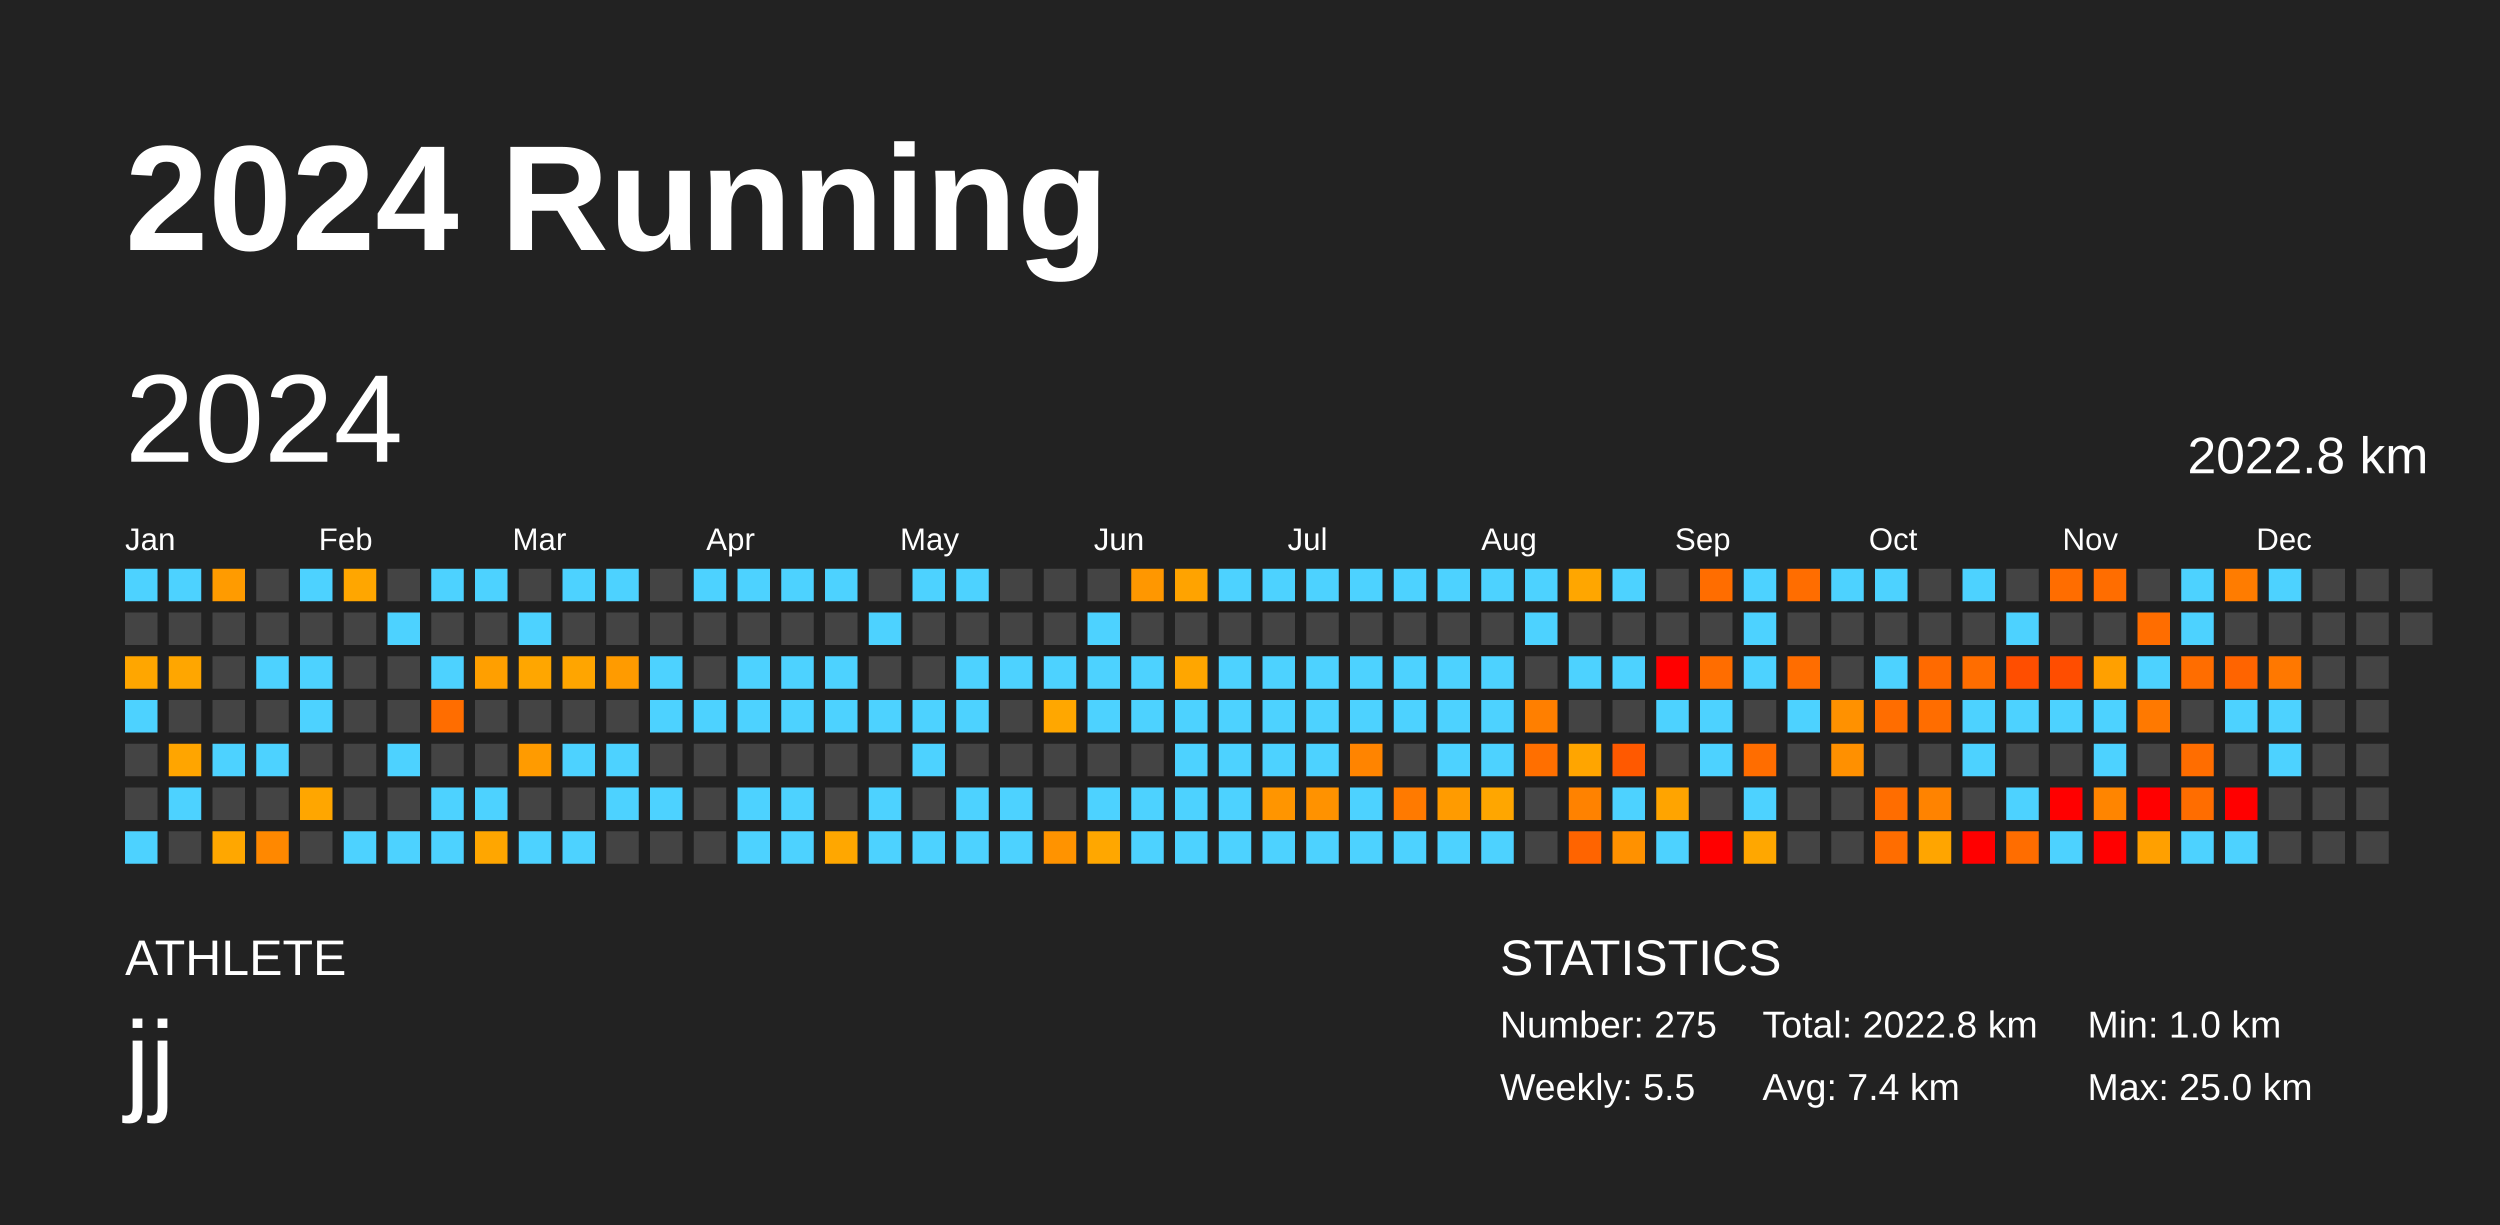
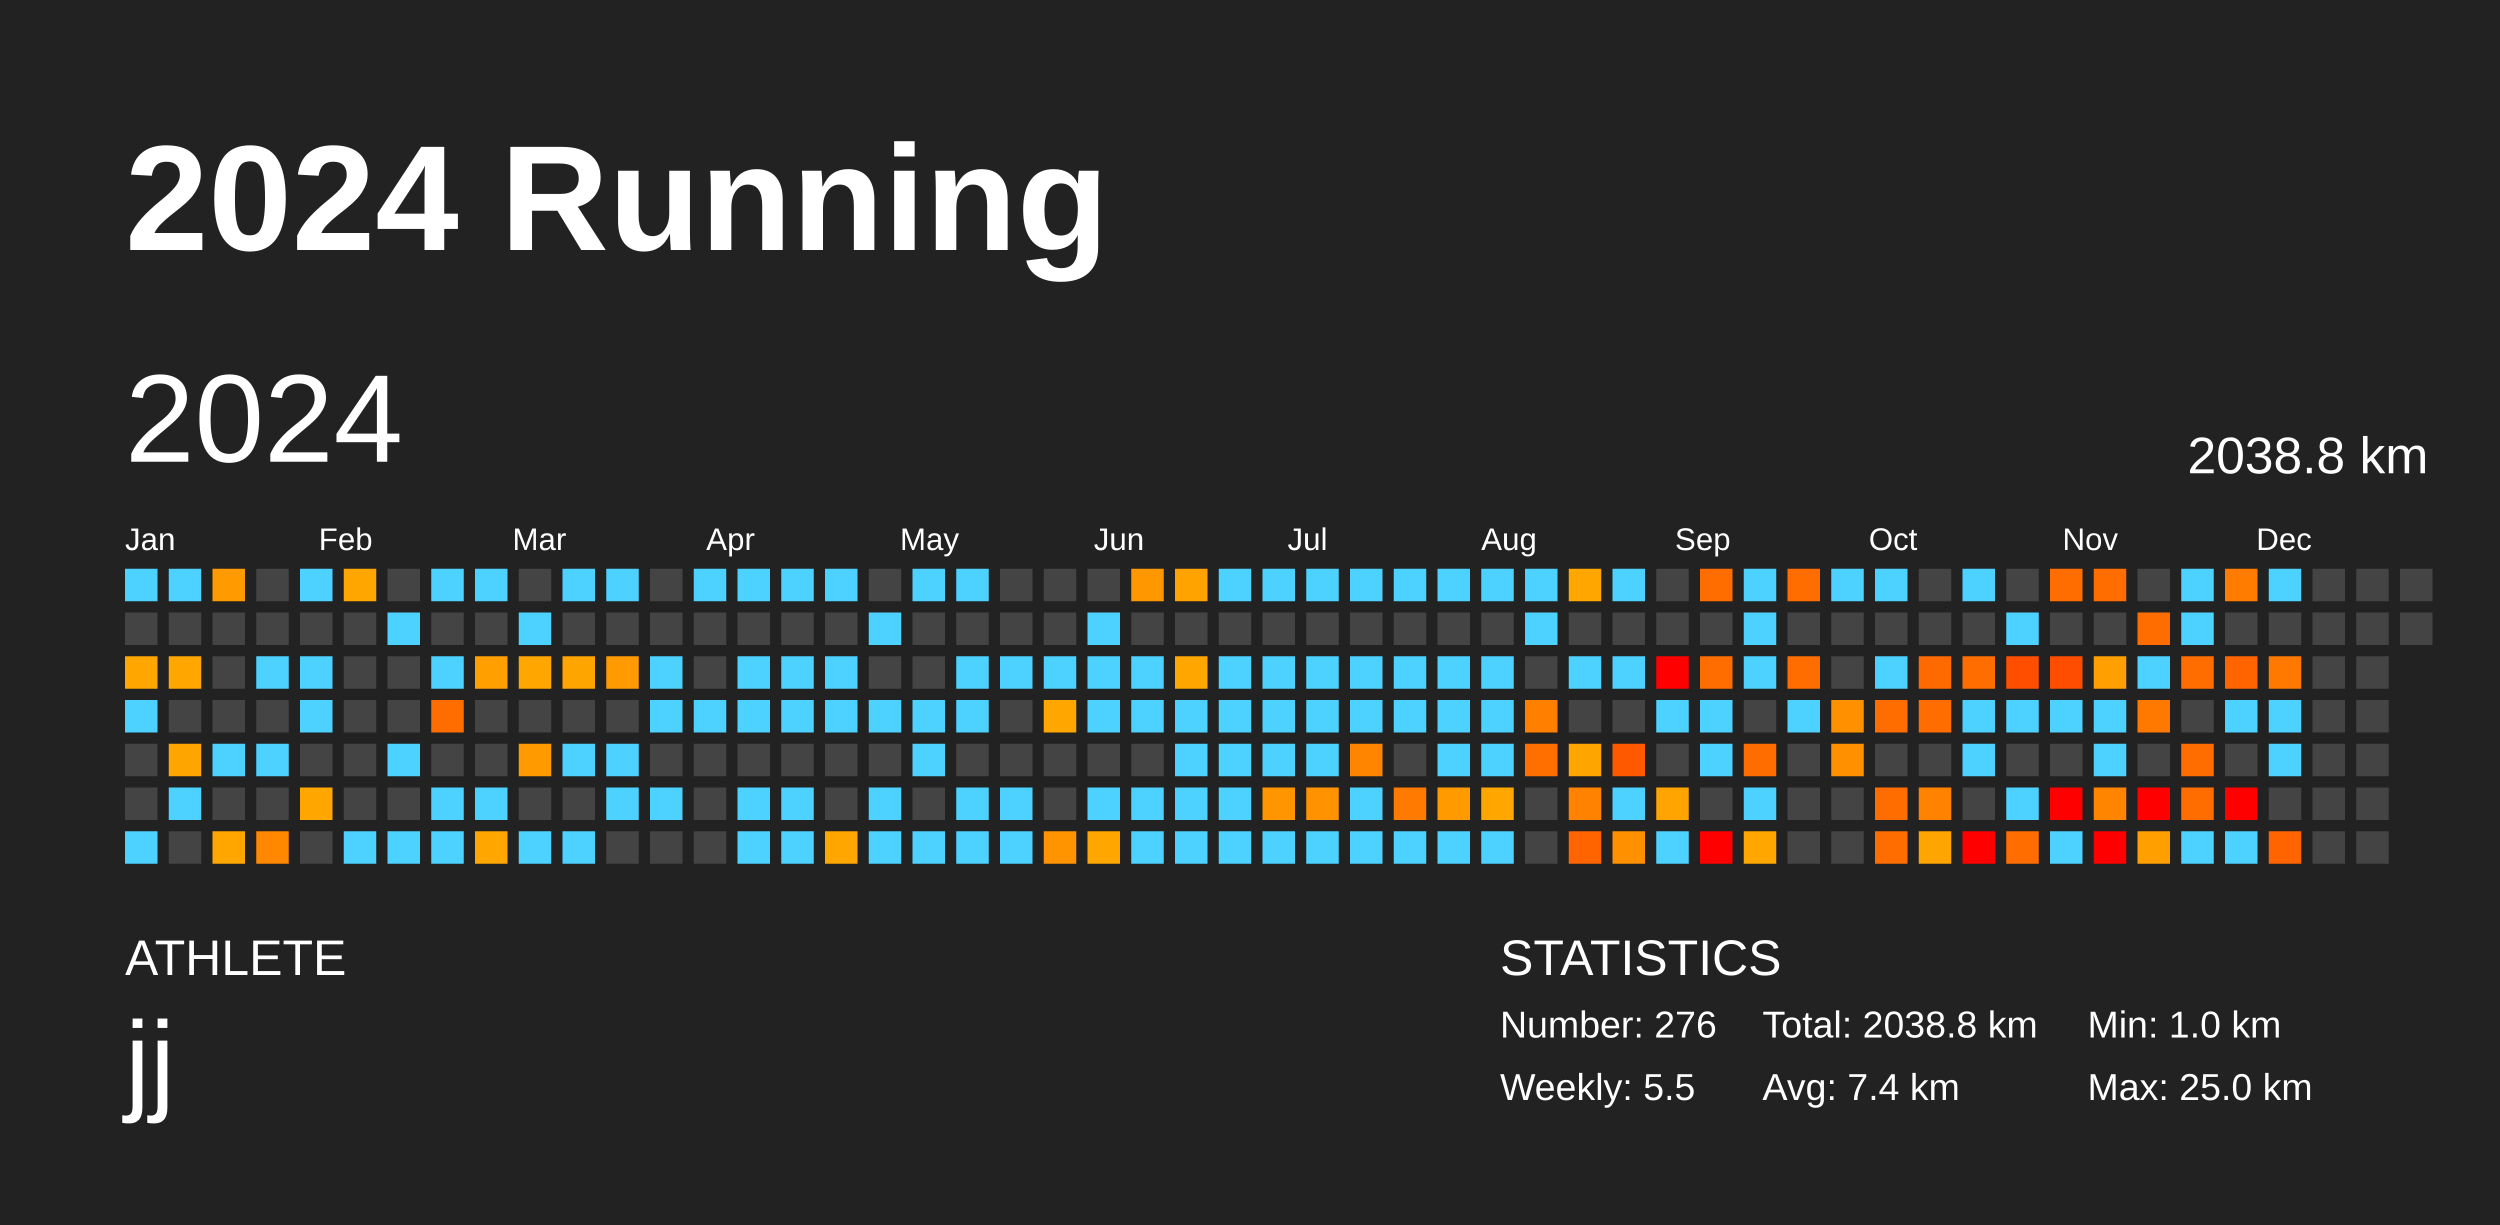
<svg xmlns="http://www.w3.org/2000/svg" baseProfile="full" height="98mm" version="1.1" viewBox="0,0,200,98" width="200mm">
  <defs />
  <rect fill="#222222" height="98" width="200" x="0" y="0" />
  <text fill="#FFFFFF" style="font-size:12px; font-family:Arial; font-weight:bold;" x="10" y="20">2024 Running</text>
  <text fill="#FFFFFF" style="font-size:4px; font-family:Arial" x="10" y="78">ATHLETE</text>
  <text fill="#FFFFFF" style="font-size:9px; font-family:Arial" x="10" y="88">jj</text>
  <text fill="#FFFFFF" style="font-size:4px; font-family:Arial" x="120" y="78">STATISTICS</text>
-   <text fill="#FFFFFF" style="font-size:3px; font-family:Arial" x="120" y="83">Number: 275</text>
+   <text fill="#FFFFFF" style="font-size:3px; font-family:Arial" x="120" y="83">Number: 276</text>
  <text fill="#FFFFFF" style="font-size:3px; font-family:Arial" x="120" y="88">Weekly: 5.5</text>
-   <text fill="#FFFFFF" style="font-size:3px; font-family:Arial" x="141" y="83">Total: 2022.8 km</text>
+   <text fill="#FFFFFF" style="font-size:3px; font-family:Arial" x="141" y="83">Total: 2038.8 km</text>
  <text fill="#FFFFFF" style="font-size:3px; font-family:Arial" x="141" y="88">Avg: 7.4 km</text>
  <text fill="#FFFFFF" style="font-size:3px; font-family:Arial" x="167" y="83">Min: 1.0 km</text>
  <text fill="#FFFFFF" style="font-size:3px; font-family:Arial" x="167" y="88">Max: 25.0 km</text>
  <text dominant-baseline="hanging" fill="#FFFFFF" style="font-size:10.0px; font-family:Arial;" x="10" y="30">2024</text>
-   <text dominant-baseline="hanging" fill="#FFFFFF" style="font-size:4.125px; font-family:Arial;" x="175" y="35">2022.8 km</text>
+   <text dominant-baseline="hanging" fill="#FFFFFF" style="font-size:4.125px; font-family:Arial;" x="175" y="35">2038.8 km</text>
  <text fill="#FFFFFF" style="font-size:2.5px; font-family:Arial" x="10.0" y="44">Jan</text>
  <text fill="#FFFFFF" style="font-size:2.5px; font-family:Arial" x="25.5" y="44">Feb</text>
  <text fill="#FFFFFF" style="font-size:2.5px; font-family:Arial" x="41.0" y="44">Mar</text>
  <text fill="#FFFFFF" style="font-size:2.5px; font-family:Arial" x="56.5" y="44">Apr</text>
  <text fill="#FFFFFF" style="font-size:2.5px; font-family:Arial" x="72.0" y="44">May</text>
  <text fill="#FFFFFF" style="font-size:2.5px; font-family:Arial" x="87.5" y="44">Jun</text>
  <text fill="#FFFFFF" style="font-size:2.5px; font-family:Arial" x="103.0" y="44">Jul</text>
  <text fill="#FFFFFF" style="font-size:2.5px; font-family:Arial" x="118.5" y="44">Aug</text>
  <text fill="#FFFFFF" style="font-size:2.5px; font-family:Arial" x="134.0" y="44">Sep</text>
  <text fill="#FFFFFF" style="font-size:2.5px; font-family:Arial" x="149.5" y="44">Oct</text>
  <text fill="#FFFFFF" style="font-size:2.5px; font-family:Arial" x="165.0" y="44">Nov</text>
  <text fill="#FFFFFF" style="font-size:2.5px; font-family:Arial" x="180.5" y="44">Dec</text>
  <rect fill="#4dd2ff" height="2.6" width="2.6" x="10.0" y="45.5" />
  <rect fill="#444444" height="2.6" width="2.6" x="10.0" y="49.0" />
  <rect fill="#ffa600" height="2.6" width="2.6" x="10.0" y="52.5" />
  <rect fill="#4dd2ff" height="2.6" width="2.6" x="10.0" y="56.0" />
  <rect fill="#444444" height="2.6" width="2.6" x="10.0" y="59.5" />
  <rect fill="#444444" height="2.6" width="2.6" x="10.0" y="63.0" />
  <rect fill="#4dd2ff" height="2.6" width="2.6" x="10.0" y="66.5" />
  <rect fill="#4dd2ff" height="2.6" width="2.6" x="13.5" y="45.5" />
  <rect fill="#444444" height="2.6" width="2.6" x="13.5" y="49.0" />
  <rect fill="#ffa600" height="2.6" width="2.6" x="13.5" y="52.5" />
  <rect fill="#444444" height="2.6" width="2.6" x="13.5" y="56.0" />
  <rect fill="#ffa500" height="2.6" width="2.6" x="13.5" y="59.5" />
  <rect fill="#4dd2ff" height="2.6" width="2.6" x="13.5" y="63.0" />
  <rect fill="#444444" height="2.6" width="2.6" x="13.5" y="66.5" />
  <rect fill="#ff9b00" height="2.6" width="2.6" x="17.0" y="45.5" />
  <rect fill="#444444" height="2.6" width="2.6" x="17.0" y="49.0" />
  <rect fill="#444444" height="2.6" width="2.6" x="17.0" y="52.5" />
  <rect fill="#444444" height="2.6" width="2.6" x="17.0" y="56.0" />
  <rect fill="#4dd2ff" height="2.6" width="2.6" x="17.0" y="59.5" />
  <rect fill="#444444" height="2.6" width="2.6" x="17.0" y="63.0" />
  <rect fill="#ffa700" height="2.6" width="2.6" x="17.0" y="66.5" />
  <rect fill="#444444" height="2.6" width="2.6" x="20.5" y="45.5" />
  <rect fill="#444444" height="2.6" width="2.6" x="20.5" y="49.0" />
  <rect fill="#4dd2ff" height="2.6" width="2.6" x="20.5" y="52.5" />
  <rect fill="#444444" height="2.6" width="2.6" x="20.5" y="56.0" />
  <rect fill="#4dd2ff" height="2.6" width="2.6" x="20.5" y="59.5" />
  <rect fill="#444444" height="2.6" width="2.6" x="20.5" y="63.0" />
  <rect fill="#ff8800" height="2.6" width="2.6" x="20.5" y="66.5" />
  <rect fill="#4dd2ff" height="2.6" width="2.6" x="24.0" y="45.5" />
  <rect fill="#444444" height="2.6" width="2.6" x="24.0" y="49.0" />
  <rect fill="#4dd2ff" height="2.6" width="2.6" x="24.0" y="52.5" />
  <rect fill="#4dd2ff" height="2.6" width="2.6" x="24.0" y="56.0" />
  <rect fill="#444444" height="2.6" width="2.6" x="24.0" y="59.5" />
  <rect fill="#ffa600" height="2.6" width="2.6" x="24.0" y="63.0" />
  <rect fill="#444444" height="2.6" width="2.6" x="24.0" y="66.5" />
  <rect fill="#ffa600" height="2.6" width="2.6" x="27.5" y="45.5" />
  <rect fill="#444444" height="2.6" width="2.6" x="27.5" y="49.0" />
  <rect fill="#444444" height="2.6" width="2.6" x="27.5" y="52.5" />
  <rect fill="#444444" height="2.6" width="2.6" x="27.5" y="56.0" />
  <rect fill="#444444" height="2.6" width="2.6" x="27.5" y="59.5" />
  <rect fill="#444444" height="2.6" width="2.6" x="27.5" y="63.0" />
  <rect fill="#4dd2ff" height="2.6" width="2.6" x="27.5" y="66.5" />
  <rect fill="#444444" height="2.6" width="2.6" x="31.0" y="45.5" />
  <rect fill="#4dd2ff" height="2.6" width="2.6" x="31.0" y="49.0" />
  <rect fill="#444444" height="2.6" width="2.6" x="31.0" y="52.5" />
  <rect fill="#444444" height="2.6" width="2.6" x="31.0" y="56.0" />
  <rect fill="#4dd2ff" height="2.6" width="2.6" x="31.0" y="59.5" />
  <rect fill="#444444" height="2.6" width="2.6" x="31.0" y="63.0" />
  <rect fill="#4dd2ff" height="2.6" width="2.6" x="31.0" y="66.5" />
  <rect fill="#4dd2ff" height="2.6" width="2.6" x="34.5" y="45.5" />
  <rect fill="#444444" height="2.6" width="2.6" x="34.5" y="49.0" />
  <rect fill="#4dd2ff" height="2.6" width="2.6" x="34.5" y="52.5" />
  <rect fill="#ff6d00" height="2.6" width="2.6" x="34.5" y="56.0" />
  <rect fill="#444444" height="2.6" width="2.6" x="34.5" y="59.5" />
  <rect fill="#4dd2ff" height="2.6" width="2.6" x="34.5" y="63.0" />
  <rect fill="#4dd2ff" height="2.6" width="2.6" x="34.5" y="66.5" />
  <rect fill="#4dd2ff" height="2.6" width="2.6" x="38.0" y="45.5" />
  <rect fill="#444444" height="2.6" width="2.6" x="38.0" y="49.0" />
  <rect fill="#ff9f00" height="2.6" width="2.6" x="38.0" y="52.5" />
  <rect fill="#444444" height="2.6" width="2.6" x="38.0" y="56.0" />
  <rect fill="#444444" height="2.6" width="2.6" x="38.0" y="59.5" />
  <rect fill="#4dd2ff" height="2.6" width="2.6" x="38.0" y="63.0" />
  <rect fill="#ffa600" height="2.6" width="2.6" x="38.0" y="66.5" />
  <rect fill="#444444" height="2.6" width="2.6" x="41.5" y="45.5" />
  <rect fill="#4dd2ff" height="2.6" width="2.6" x="41.5" y="49.0" />
  <rect fill="#ffa600" height="2.6" width="2.6" x="41.5" y="52.5" />
  <rect fill="#444444" height="2.6" width="2.6" x="41.5" y="56.0" />
  <rect fill="#ff9b00" height="2.6" width="2.6" x="41.5" y="59.5" />
  <rect fill="#444444" height="2.6" width="2.6" x="41.5" y="63.0" />
  <rect fill="#4dd2ff" height="2.6" width="2.6" x="41.5" y="66.5" />
  <rect fill="#4dd2ff" height="2.6" width="2.6" x="45.0" y="45.5" />
  <rect fill="#444444" height="2.6" width="2.6" x="45.0" y="49.0" />
  <rect fill="#ffa500" height="2.6" width="2.6" x="45.0" y="52.5" />
  <rect fill="#444444" height="2.6" width="2.6" x="45.0" y="56.0" />
  <rect fill="#4dd2ff" height="2.6" width="2.6" x="45.0" y="59.5" />
  <rect fill="#444444" height="2.6" width="2.6" x="45.0" y="63.0" />
  <rect fill="#4dd2ff" height="2.6" width="2.6" x="45.0" y="66.5" />
  <rect fill="#4dd2ff" height="2.6" width="2.6" x="48.5" y="45.5" />
  <rect fill="#444444" height="2.6" width="2.6" x="48.5" y="49.0" />
  <rect fill="#ff9b00" height="2.6" width="2.6" x="48.5" y="52.5" />
  <rect fill="#444444" height="2.6" width="2.6" x="48.5" y="56.0" />
  <rect fill="#4dd2ff" height="2.6" width="2.6" x="48.5" y="59.5" />
  <rect fill="#4dd2ff" height="2.6" width="2.6" x="48.5" y="63.0" />
  <rect fill="#444444" height="2.6" width="2.6" x="48.5" y="66.5" />
  <rect fill="#444444" height="2.6" width="2.6" x="52.0" y="45.5" />
  <rect fill="#444444" height="2.6" width="2.6" x="52.0" y="49.0" />
  <rect fill="#4dd2ff" height="2.6" width="2.6" x="52.0" y="52.5" />
  <rect fill="#4dd2ff" height="2.6" width="2.6" x="52.0" y="56.0" />
  <rect fill="#444444" height="2.6" width="2.6" x="52.0" y="59.5" />
  <rect fill="#4dd2ff" height="2.6" width="2.6" x="52.0" y="63.0" />
  <rect fill="#444444" height="2.6" width="2.6" x="52.0" y="66.5" />
  <rect fill="#4dd2ff" height="2.6" width="2.6" x="55.5" y="45.5" />
  <rect fill="#444444" height="2.6" width="2.6" x="55.5" y="49.0" />
  <rect fill="#444444" height="2.6" width="2.6" x="55.5" y="52.5" />
  <rect fill="#4dd2ff" height="2.6" width="2.6" x="55.5" y="56.0" />
  <rect fill="#444444" height="2.6" width="2.6" x="55.5" y="59.5" />
  <rect fill="#444444" height="2.6" width="2.6" x="55.5" y="63.0" />
  <rect fill="#444444" height="2.6" width="2.6" x="55.5" y="66.5" />
  <rect fill="#4dd2ff" height="2.6" width="2.6" x="59.0" y="45.5" />
  <rect fill="#444444" height="2.6" width="2.6" x="59.0" y="49.0" />
  <rect fill="#4dd2ff" height="2.6" width="2.6" x="59.0" y="52.5" />
  <rect fill="#4dd2ff" height="2.6" width="2.6" x="59.0" y="56.0" />
  <rect fill="#444444" height="2.6" width="2.6" x="59.0" y="59.5" />
  <rect fill="#4dd2ff" height="2.6" width="2.6" x="59.0" y="63.0" />
  <rect fill="#4dd2ff" height="2.6" width="2.6" x="59.0" y="66.5" />
  <rect fill="#4dd2ff" height="2.6" width="2.6" x="62.5" y="45.5" />
  <rect fill="#444444" height="2.6" width="2.6" x="62.5" y="49.0" />
  <rect fill="#4dd2ff" height="2.6" width="2.6" x="62.5" y="52.5" />
  <rect fill="#4dd2ff" height="2.6" width="2.6" x="62.5" y="56.0" />
  <rect fill="#444444" height="2.6" width="2.6" x="62.5" y="59.5" />
  <rect fill="#4dd2ff" height="2.6" width="2.6" x="62.5" y="63.0" />
  <rect fill="#4dd2ff" height="2.6" width="2.6" x="62.5" y="66.5" />
  <rect fill="#4dd2ff" height="2.6" width="2.6" x="66.0" y="45.5" />
  <rect fill="#444444" height="2.6" width="2.6" x="66.0" y="49.0" />
  <rect fill="#4dd2ff" height="2.6" width="2.6" x="66.0" y="52.5" />
  <rect fill="#4dd2ff" height="2.6" width="2.6" x="66.0" y="56.0" />
  <rect fill="#444444" height="2.6" width="2.6" x="66.0" y="59.5" />
  <rect fill="#444444" height="2.6" width="2.6" x="66.0" y="63.0" />
  <rect fill="#ffa700" height="2.6" width="2.6" x="66.0" y="66.5" />
  <rect fill="#444444" height="2.6" width="2.6" x="69.5" y="45.5" />
  <rect fill="#4dd2ff" height="2.6" width="2.6" x="69.5" y="49.0" />
  <rect fill="#444444" height="2.6" width="2.6" x="69.5" y="52.5" />
  <rect fill="#4dd2ff" height="2.6" width="2.6" x="69.5" y="56.0" />
  <rect fill="#444444" height="2.6" width="2.6" x="69.5" y="59.5" />
  <rect fill="#4dd2ff" height="2.6" width="2.6" x="69.5" y="63.0" />
  <rect fill="#4dd2ff" height="2.6" width="2.6" x="69.5" y="66.5" />
  <rect fill="#4dd2ff" height="2.6" width="2.6" x="73.0" y="45.5" />
  <rect fill="#444444" height="2.6" width="2.6" x="73.0" y="49.0" />
  <rect fill="#444444" height="2.6" width="2.6" x="73.0" y="52.5" />
  <rect fill="#4dd2ff" height="2.6" width="2.6" x="73.0" y="56.0" />
  <rect fill="#4dd2ff" height="2.6" width="2.6" x="73.0" y="59.5" />
  <rect fill="#444444" height="2.6" width="2.6" x="73.0" y="63.0" />
  <rect fill="#4dd2ff" height="2.6" width="2.6" x="73.0" y="66.5" />
  <rect fill="#4dd2ff" height="2.6" width="2.6" x="76.5" y="45.5" />
  <rect fill="#444444" height="2.6" width="2.6" x="76.5" y="49.0" />
  <rect fill="#4dd2ff" height="2.6" width="2.6" x="76.5" y="52.5" />
  <rect fill="#4dd2ff" height="2.6" width="2.6" x="76.5" y="56.0" />
  <rect fill="#444444" height="2.6" width="2.6" x="76.5" y="59.5" />
  <rect fill="#4dd2ff" height="2.6" width="2.6" x="76.5" y="63.0" />
  <rect fill="#4dd2ff" height="2.6" width="2.6" x="76.5" y="66.5" />
  <rect fill="#444444" height="2.6" width="2.6" x="80.0" y="45.5" />
  <rect fill="#444444" height="2.6" width="2.6" x="80.0" y="49.0" />
  <rect fill="#4dd2ff" height="2.6" width="2.6" x="80.0" y="52.5" />
  <rect fill="#444444" height="2.6" width="2.6" x="80.0" y="56.0" />
  <rect fill="#444444" height="2.6" width="2.6" x="80.0" y="59.5" />
  <rect fill="#4dd2ff" height="2.6" width="2.6" x="80.0" y="63.0" />
  <rect fill="#4dd2ff" height="2.6" width="2.6" x="80.0" y="66.5" />
  <rect fill="#444444" height="2.6" width="2.6" x="83.5" y="45.5" />
  <rect fill="#444444" height="2.6" width="2.6" x="83.5" y="49.0" />
  <rect fill="#4dd2ff" height="2.6" width="2.6" x="83.5" y="52.5" />
  <rect fill="#ffa700" height="2.6" width="2.6" x="83.5" y="56.0" />
  <rect fill="#444444" height="2.6" width="2.6" x="83.5" y="59.5" />
  <rect fill="#444444" height="2.6" width="2.6" x="83.5" y="63.0" />
  <rect fill="#ff9300" height="2.6" width="2.6" x="83.5" y="66.5" />
  <rect fill="#444444" height="2.6" width="2.6" x="87.0" y="45.5" />
  <rect fill="#4dd2ff" height="2.6" width="2.6" x="87.0" y="49.0" />
  <rect fill="#4dd2ff" height="2.6" width="2.6" x="87.0" y="52.5" />
  <rect fill="#4dd2ff" height="2.6" width="2.6" x="87.0" y="56.0" />
  <rect fill="#444444" height="2.6" width="2.6" x="87.0" y="59.5" />
  <rect fill="#4dd2ff" height="2.6" width="2.6" x="87.0" y="63.0" />
  <rect fill="#ffa700" height="2.6" width="2.6" x="87.0" y="66.5" />
  <rect fill="#ff9700" height="2.6" width="2.6" x="90.5" y="45.5" />
  <rect fill="#444444" height="2.6" width="2.6" x="90.5" y="49.0" />
  <rect fill="#4dd2ff" height="2.6" width="2.6" x="90.5" y="52.5" />
  <rect fill="#4dd2ff" height="2.6" width="2.6" x="90.5" y="56.0" />
  <rect fill="#444444" height="2.6" width="2.6" x="90.5" y="59.5" />
  <rect fill="#4dd2ff" height="2.6" width="2.6" x="90.5" y="63.0" />
  <rect fill="#4dd2ff" height="2.6" width="2.6" x="90.5" y="66.5" />
  <rect fill="#ffa300" height="2.6" width="2.6" x="94.0" y="45.5" />
  <rect fill="#444444" height="2.6" width="2.6" x="94.0" y="49.0" />
  <rect fill="#ffa600" height="2.6" width="2.6" x="94.0" y="52.5" />
  <rect fill="#4dd2ff" height="2.6" width="2.6" x="94.0" y="56.0" />
  <rect fill="#4dd2ff" height="2.6" width="2.6" x="94.0" y="59.5" />
  <rect fill="#4dd2ff" height="2.6" width="2.6" x="94.0" y="63.0" />
  <rect fill="#4dd2ff" height="2.6" width="2.6" x="94.0" y="66.5" />
  <rect fill="#4dd2ff" height="2.6" width="2.6" x="97.5" y="45.5" />
  <rect fill="#444444" height="2.6" width="2.6" x="97.5" y="49.0" />
  <rect fill="#4dd2ff" height="2.6" width="2.6" x="97.5" y="52.5" />
  <rect fill="#4dd2ff" height="2.6" width="2.6" x="97.5" y="56.0" />
  <rect fill="#4dd2ff" height="2.6" width="2.6" x="97.5" y="59.5" />
  <rect fill="#4dd2ff" height="2.6" width="2.6" x="97.5" y="63.0" />
  <rect fill="#4dd2ff" height="2.6" width="2.6" x="97.5" y="66.5" />
  <rect fill="#4dd2ff" height="2.6" width="2.6" x="101.0" y="45.5" />
  <rect fill="#444444" height="2.6" width="2.6" x="101.0" y="49.0" />
  <rect fill="#4dd2ff" height="2.6" width="2.6" x="101.0" y="52.5" />
  <rect fill="#4dd2ff" height="2.6" width="2.6" x="101.0" y="56.0" />
  <rect fill="#4dd2ff" height="2.6" width="2.6" x="101.0" y="59.5" />
  <rect fill="#ff9500" height="2.6" width="2.6" x="101.0" y="63.0" />
  <rect fill="#4dd2ff" height="2.6" width="2.6" x="101.0" y="66.5" />
  <rect fill="#4dd2ff" height="2.6" width="2.6" x="104.5" y="45.5" />
  <rect fill="#444444" height="2.6" width="2.6" x="104.5" y="49.0" />
  <rect fill="#4dd2ff" height="2.6" width="2.6" x="104.5" y="52.5" />
  <rect fill="#4dd2ff" height="2.6" width="2.6" x="104.5" y="56.0" />
  <rect fill="#4dd2ff" height="2.6" width="2.6" x="104.5" y="59.5" />
  <rect fill="#ff9200" height="2.6" width="2.6" x="104.5" y="63.0" />
  <rect fill="#4dd2ff" height="2.6" width="2.6" x="104.5" y="66.5" />
  <rect fill="#4dd2ff" height="2.6" width="2.6" x="108.0" y="45.5" />
  <rect fill="#444444" height="2.6" width="2.6" x="108.0" y="49.0" />
  <rect fill="#4dd2ff" height="2.6" width="2.6" x="108.0" y="52.5" />
  <rect fill="#4dd2ff" height="2.6" width="2.6" x="108.0" y="56.0" />
  <rect fill="#ff8400" height="2.6" width="2.6" x="108.0" y="59.5" />
  <rect fill="#4dd2ff" height="2.6" width="2.6" x="108.0" y="63.0" />
  <rect fill="#4dd2ff" height="2.6" width="2.6" x="108.0" y="66.5" />
  <rect fill="#4dd2ff" height="2.6" width="2.6" x="111.5" y="45.5" />
  <rect fill="#444444" height="2.6" width="2.6" x="111.5" y="49.0" />
  <rect fill="#4dd2ff" height="2.6" width="2.6" x="111.5" y="52.5" />
  <rect fill="#4dd2ff" height="2.6" width="2.6" x="111.5" y="56.0" />
  <rect fill="#444444" height="2.6" width="2.6" x="111.5" y="59.5" />
  <rect fill="#ff7a00" height="2.6" width="2.6" x="111.5" y="63.0" />
  <rect fill="#4dd2ff" height="2.6" width="2.6" x="111.5" y="66.5" />
  <rect fill="#4dd2ff" height="2.6" width="2.6" x="115.0" y="45.5" />
  <rect fill="#444444" height="2.6" width="2.6" x="115.0" y="49.0" />
  <rect fill="#4dd2ff" height="2.6" width="2.6" x="115.0" y="52.5" />
  <rect fill="#4dd2ff" height="2.6" width="2.6" x="115.0" y="56.0" />
  <rect fill="#4dd2ff" height="2.6" width="2.6" x="115.0" y="59.5" />
  <rect fill="#ff9b00" height="2.6" width="2.6" x="115.0" y="63.0" />
  <rect fill="#4dd2ff" height="2.6" width="2.6" x="115.0" y="66.5" />
  <rect fill="#4dd2ff" height="2.6" width="2.6" x="118.5" y="45.5" />
  <rect fill="#444444" height="2.6" width="2.6" x="118.5" y="49.0" />
  <rect fill="#4dd2ff" height="2.6" width="2.6" x="118.5" y="52.5" />
  <rect fill="#4dd2ff" height="2.6" width="2.6" x="118.5" y="56.0" />
  <rect fill="#4dd2ff" height="2.6" width="2.6" x="118.5" y="59.5" />
  <rect fill="#ffa600" height="2.6" width="2.6" x="118.5" y="63.0" />
  <rect fill="#4dd2ff" height="2.6" width="2.6" x="118.5" y="66.5" />
  <rect fill="#4dd2ff" height="2.6" width="2.6" x="122.0" y="45.5" />
  <rect fill="#4dd2ff" height="2.6" width="2.6" x="122.0" y="49.0" />
  <rect fill="#444444" height="2.6" width="2.6" x="122.0" y="52.5" />
  <rect fill="#ff7f00" height="2.6" width="2.6" x="122.0" y="56.0" />
  <rect fill="#ff6f00" height="2.6" width="2.6" x="122.0" y="59.5" />
  <rect fill="#444444" height="2.6" width="2.6" x="122.0" y="63.0" />
  <rect fill="#444444" height="2.6" width="2.6" x="122.0" y="66.5" />
  <rect fill="#ffa600" height="2.6" width="2.6" x="125.5" y="45.5" />
  <rect fill="#444444" height="2.6" width="2.6" x="125.5" y="49.0" />
  <rect fill="#4dd2ff" height="2.6" width="2.6" x="125.5" y="52.5" />
  <rect fill="#444444" height="2.6" width="2.6" x="125.5" y="56.0" />
  <rect fill="#ffa500" height="2.6" width="2.6" x="125.5" y="59.5" />
  <rect fill="#ff8200" height="2.6" width="2.6" x="125.5" y="63.0" />
  <rect fill="#ff6400" height="2.6" width="2.6" x="125.5" y="66.5" />
  <rect fill="#4dd2ff" height="2.6" width="2.6" x="129.0" y="45.5" />
  <rect fill="#444444" height="2.6" width="2.6" x="129.0" y="49.0" />
  <rect fill="#4dd2ff" height="2.6" width="2.6" x="129.0" y="52.5" />
  <rect fill="#444444" height="2.6" width="2.6" x="129.0" y="56.0" />
  <rect fill="#ff5900" height="2.6" width="2.6" x="129.0" y="59.5" />
  <rect fill="#4dd2ff" height="2.6" width="2.6" x="129.0" y="63.0" />
  <rect fill="#ff9100" height="2.6" width="2.6" x="129.0" y="66.5" />
  <rect fill="#444444" height="2.6" width="2.6" x="132.5" y="45.5" />
  <rect fill="#444444" height="2.6" width="2.6" x="132.5" y="49.0" />
  <rect fill="red" height="2.6" width="2.6" x="132.5" y="52.5" />
  <rect fill="#4dd2ff" height="2.6" width="2.6" x="132.5" y="56.0" />
  <rect fill="#444444" height="2.6" width="2.6" x="132.5" y="59.5" />
  <rect fill="#ffa400" height="2.6" width="2.6" x="132.5" y="63.0" />
  <rect fill="#4dd2ff" height="2.6" width="2.6" x="132.5" y="66.5" />
  <rect fill="#ff6d00" height="2.6" width="2.6" x="136.0" y="45.5" />
  <rect fill="#444444" height="2.6" width="2.6" x="136.0" y="49.0" />
  <rect fill="#ff6d00" height="2.6" width="2.6" x="136.0" y="52.5" />
  <rect fill="#4dd2ff" height="2.6" width="2.6" x="136.0" y="56.0" />
  <rect fill="#4dd2ff" height="2.6" width="2.6" x="136.0" y="59.5" />
  <rect fill="#444444" height="2.6" width="2.6" x="136.0" y="63.0" />
  <rect fill="red" height="2.6" width="2.6" x="136.0" y="66.5" />
  <rect fill="#4dd2ff" height="2.6" width="2.6" x="139.5" y="45.5" />
  <rect fill="#4dd2ff" height="2.6" width="2.6" x="139.5" y="49.0" />
  <rect fill="#4dd2ff" height="2.6" width="2.6" x="139.5" y="52.5" />
  <rect fill="#444444" height="2.6" width="2.6" x="139.5" y="56.0" />
  <rect fill="#ff6d00" height="2.6" width="2.6" x="139.5" y="59.5" />
  <rect fill="#4dd2ff" height="2.6" width="2.6" x="139.5" y="63.0" />
  <rect fill="#ffa700" height="2.6" width="2.6" x="139.5" y="66.5" />
  <rect fill="#ff6d00" height="2.6" width="2.6" x="143.0" y="45.5" />
  <rect fill="#444444" height="2.6" width="2.6" x="143.0" y="49.0" />
  <rect fill="#ff6d00" height="2.6" width="2.6" x="143.0" y="52.5" />
  <rect fill="#4dd2ff" height="2.6" width="2.6" x="143.0" y="56.0" />
  <rect fill="#444444" height="2.6" width="2.6" x="143.0" y="59.5" />
  <rect fill="#444444" height="2.6" width="2.6" x="143.0" y="63.0" />
  <rect fill="#444444" height="2.6" width="2.6" x="143.0" y="66.5" />
  <rect fill="#4dd2ff" height="2.6" width="2.6" x="146.5" y="45.5" />
  <rect fill="#444444" height="2.6" width="2.6" x="146.5" y="49.0" />
  <rect fill="#444444" height="2.6" width="2.6" x="146.5" y="52.5" />
  <rect fill="#ff9100" height="2.6" width="2.6" x="146.5" y="56.0" />
  <rect fill="#ff9000" height="2.6" width="2.6" x="146.5" y="59.5" />
  <rect fill="#444444" height="2.6" width="2.6" x="146.5" y="63.0" />
  <rect fill="#444444" height="2.6" width="2.6" x="146.5" y="66.5" />
  <rect fill="#4dd2ff" height="2.6" width="2.6" x="150.0" y="45.5" />
  <rect fill="#444444" height="2.6" width="2.6" x="150.0" y="49.0" />
  <rect fill="#4dd2ff" height="2.6" width="2.6" x="150.0" y="52.5" />
  <rect fill="#ff6d00" height="2.6" width="2.6" x="150.0" y="56.0" />
  <rect fill="#444444" height="2.6" width="2.6" x="150.0" y="59.5" />
  <rect fill="#ff6d00" height="2.6" width="2.6" x="150.0" y="63.0" />
  <rect fill="#ff6d00" height="2.6" width="2.6" x="150.0" y="66.5" />
  <rect fill="#444444" height="2.6" width="2.6" x="153.5" y="45.5" />
  <rect fill="#444444" height="2.6" width="2.6" x="153.5" y="49.0" />
  <rect fill="#ff6a00" height="2.6" width="2.6" x="153.5" y="52.5" />
  <rect fill="#ff6d00" height="2.6" width="2.6" x="153.5" y="56.0" />
  <rect fill="#444444" height="2.6" width="2.6" x="153.5" y="59.5" />
  <rect fill="#ff8300" height="2.6" width="2.6" x="153.5" y="63.0" />
  <rect fill="#ffa500" height="2.6" width="2.6" x="153.5" y="66.5" />
  <rect fill="#4dd2ff" height="2.6" width="2.6" x="157.0" y="45.5" />
  <rect fill="#444444" height="2.6" width="2.6" x="157.0" y="49.0" />
  <rect fill="#ff6d00" height="2.6" width="2.6" x="157.0" y="52.5" />
  <rect fill="#4dd2ff" height="2.6" width="2.6" x="157.0" y="56.0" />
  <rect fill="#4dd2ff" height="2.6" width="2.6" x="157.0" y="59.5" />
  <rect fill="#444444" height="2.6" width="2.6" x="157.0" y="63.0" />
  <rect fill="red" height="2.6" width="2.6" x="157.0" y="66.5" />
  <rect fill="#444444" height="2.6" width="2.6" x="160.5" y="45.5" />
  <rect fill="#4dd2ff" height="2.6" width="2.6" x="160.5" y="49.0" />
  <rect fill="#ff4e00" height="2.6" width="2.6" x="160.5" y="52.5" />
  <rect fill="#4dd2ff" height="2.6" width="2.6" x="160.5" y="56.0" />
  <rect fill="#444444" height="2.6" width="2.6" x="160.5" y="59.5" />
  <rect fill="#4dd2ff" height="2.6" width="2.6" x="160.5" y="63.0" />
  <rect fill="#ff6d00" height="2.6" width="2.6" x="160.5" y="66.5" />
  <rect fill="#ff6d00" height="2.6" width="2.6" x="164.0" y="45.5" />
  <rect fill="#444444" height="2.6" width="2.6" x="164.0" y="49.0" />
  <rect fill="#ff4d00" height="2.6" width="2.6" x="164.0" y="52.5" />
  <rect fill="#4dd2ff" height="2.6" width="2.6" x="164.0" y="56.0" />
  <rect fill="#444444" height="2.6" width="2.6" x="164.0" y="59.5" />
  <rect fill="red" height="2.6" width="2.6" x="164.0" y="63.0" />
  <rect fill="#4dd2ff" height="2.6" width="2.6" x="164.0" y="66.5" />
  <rect fill="#ff6d00" height="2.6" width="2.6" x="167.5" y="45.5" />
  <rect fill="#444444" height="2.6" width="2.6" x="167.5" y="49.0" />
  <rect fill="#ffa000" height="2.6" width="2.6" x="167.5" y="52.5" />
  <rect fill="#4dd2ff" height="2.6" width="2.6" x="167.5" y="56.0" />
  <rect fill="#4dd2ff" height="2.6" width="2.6" x="167.5" y="59.5" />
  <rect fill="#ff8500" height="2.6" width="2.6" x="167.5" y="63.0" />
  <rect fill="red" height="2.6" width="2.6" x="167.5" y="66.5" />
  <rect fill="#444444" height="2.6" width="2.6" x="171.0" y="45.5" />
  <rect fill="#ff6d00" height="2.6" width="2.6" x="171.0" y="49.0" />
  <rect fill="#4dd2ff" height="2.6" width="2.6" x="171.0" y="52.5" />
  <rect fill="#ff7900" height="2.6" width="2.6" x="171.0" y="56.0" />
  <rect fill="#444444" height="2.6" width="2.6" x="171.0" y="59.5" />
  <rect fill="red" height="2.6" width="2.6" x="171.0" y="63.0" />
  <rect fill="#ffa000" height="2.6" width="2.6" x="171.0" y="66.5" />
  <rect fill="#4dd2ff" height="2.6" width="2.6" x="174.5" y="45.5" />
  <rect fill="#4dd2ff" height="2.6" width="2.6" x="174.5" y="49.0" />
  <rect fill="#ff6d00" height="2.6" width="2.6" x="174.5" y="52.5" />
  <rect fill="#444444" height="2.6" width="2.6" x="174.5" y="56.0" />
  <rect fill="#ff6d00" height="2.6" width="2.6" x="174.5" y="59.5" />
  <rect fill="#ff6d00" height="2.6" width="2.6" x="174.5" y="63.0" />
  <rect fill="#4dd2ff" height="2.6" width="2.6" x="174.5" y="66.5" />
  <rect fill="#ff7c00" height="2.6" width="2.6" x="178.0" y="45.5" />
  <rect fill="#444444" height="2.6" width="2.6" x="178.0" y="49.0" />
  <rect fill="#ff6400" height="2.6" width="2.6" x="178.0" y="52.5" />
  <rect fill="#4dd2ff" height="2.6" width="2.6" x="178.0" y="56.0" />
  <rect fill="#444444" height="2.6" width="2.6" x="178.0" y="59.5" />
  <rect fill="red" height="2.6" width="2.6" x="178.0" y="63.0" />
  <rect fill="#4dd2ff" height="2.6" width="2.6" x="178.0" y="66.5" />
  <rect fill="#4dd2ff" height="2.6" width="2.6" x="181.5" y="45.5" />
  <rect fill="#444444" height="2.6" width="2.6" x="181.5" y="49.0" />
  <rect fill="#ff7800" height="2.6" width="2.6" x="181.5" y="52.5" />
  <rect fill="#4dd2ff" height="2.6" width="2.6" x="181.5" y="56.0" />
  <rect fill="#4dd2ff" height="2.6" width="2.6" x="181.5" y="59.5" />
  <rect fill="#444444" height="2.6" width="2.6" x="181.5" y="63.0" />
-   <rect fill="#444444" height="2.6" width="2.6" x="181.5" y="66.5" />
+   <rect fill="#ff6400" height="2.6" width="2.6" x="181.5" y="66.5" />
  <rect fill="#444444" height="2.6" width="2.6" x="185.0" y="45.5" />
  <rect fill="#444444" height="2.6" width="2.6" x="185.0" y="49.0" />
  <rect fill="#444444" height="2.6" width="2.6" x="185.0" y="52.5" />
  <rect fill="#444444" height="2.6" width="2.6" x="185.0" y="56.0" />
  <rect fill="#444444" height="2.6" width="2.6" x="185.0" y="59.5" />
  <rect fill="#444444" height="2.6" width="2.6" x="185.0" y="63.0" />
  <rect fill="#444444" height="2.6" width="2.6" x="185.0" y="66.5" />
  <rect fill="#444444" height="2.6" width="2.6" x="188.5" y="45.5" />
  <rect fill="#444444" height="2.6" width="2.6" x="188.5" y="49.0" />
  <rect fill="#444444" height="2.6" width="2.6" x="188.5" y="52.5" />
  <rect fill="#444444" height="2.6" width="2.6" x="188.5" y="56.0" />
  <rect fill="#444444" height="2.6" width="2.6" x="188.5" y="59.5" />
  <rect fill="#444444" height="2.6" width="2.6" x="188.5" y="63.0" />
  <rect fill="#444444" height="2.6" width="2.6" x="188.5" y="66.5" />
  <rect fill="#444444" height="2.6" width="2.6" x="192.0" y="45.5" />
  <rect fill="#444444" height="2.6" width="2.6" x="192.0" y="49.0" />
</svg>
